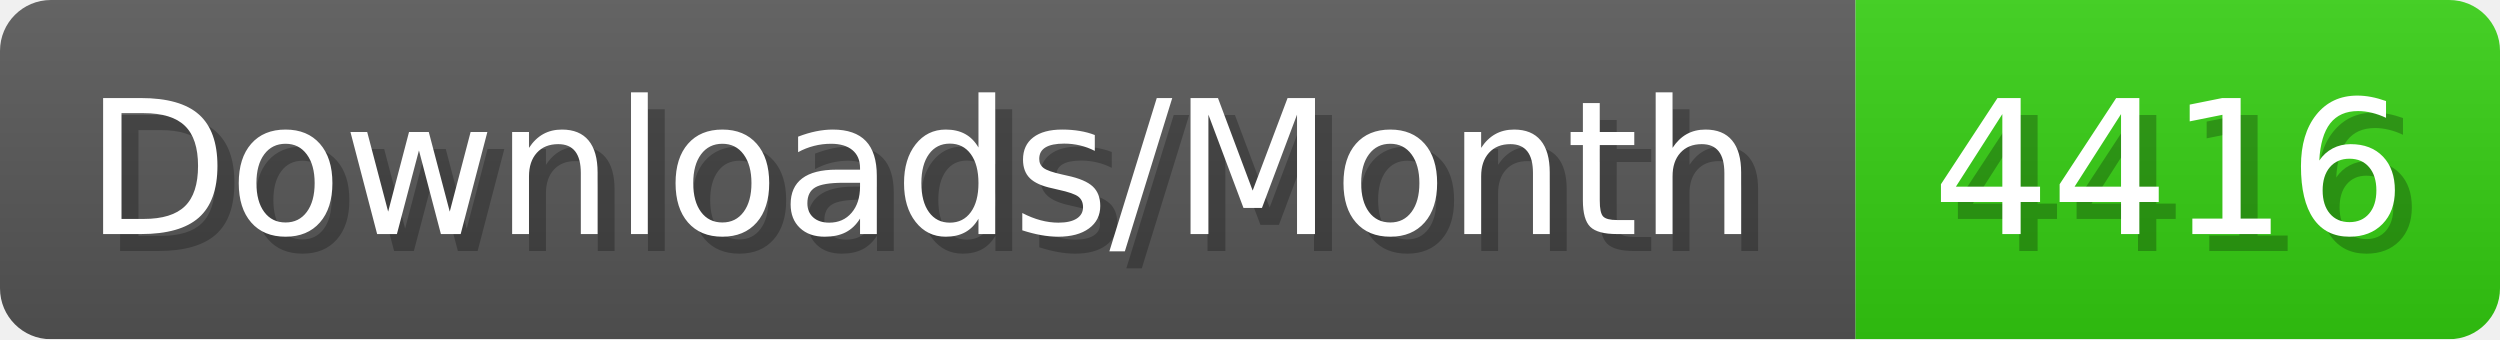
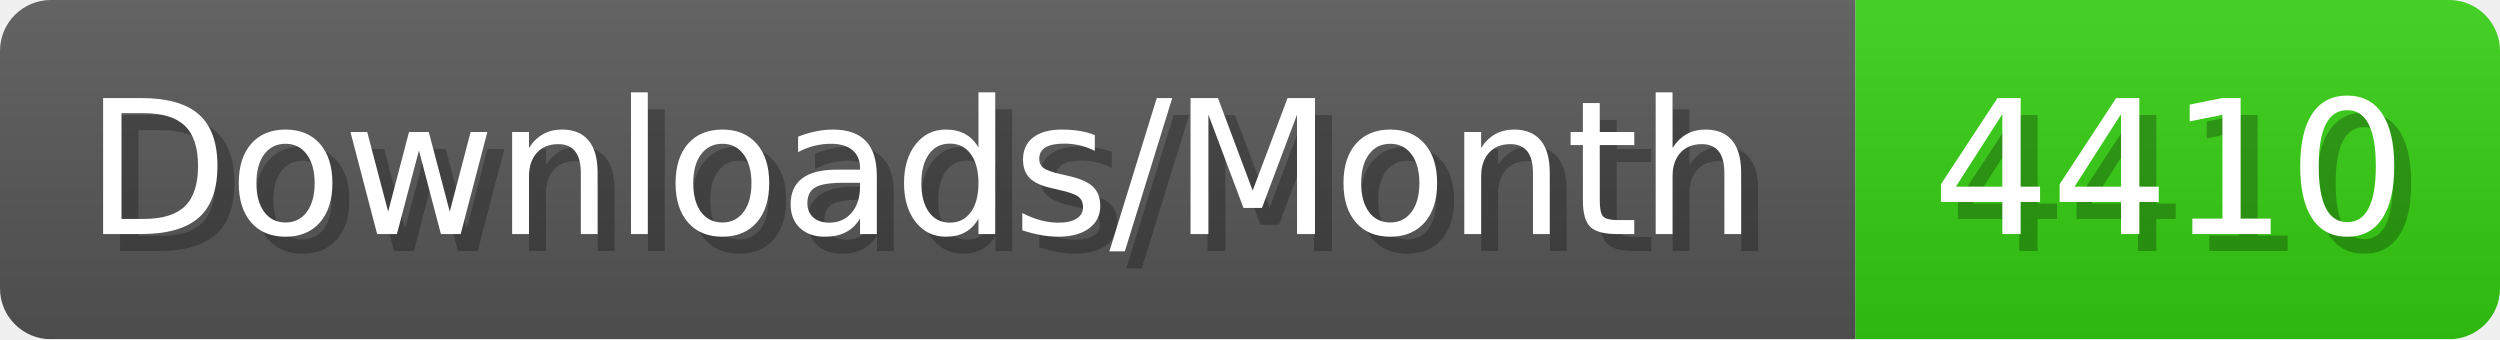
- <svg xmlns="http://www.w3.org/2000/svg" width="147.4" height="20" viewBox="0 0 1474 200" role="img" aria-label="Downloads/Month: 4416">
+ <svg xmlns="http://www.w3.org/2000/svg" width="147.4" height="20" viewBox="0 0 1474 200" role="img" aria-label="Downloads/Month: 4410">
  <linearGradient id="YlXUI" x2="0" y2="100%">
    <stop offset="0" stop-opacity=".1" stop-color="#EEE" />
    <stop offset="1" stop-opacity=".1" />
  </linearGradient>
  <mask id="JHhop">
    <rect width="1474" height="200" rx="30" fill="#FFF" />
  </mask>
  <g mask="url(#JHhop)">
    <rect width="1094" height="200" fill="#555" />
    <rect width="380" height="200" fill="#3C1" x="1094" />
    <rect width="1474" height="200" fill="url(#YlXUI)" />
  </g>
  <g aria-hidden="true" fill="#fff" text-anchor="start" font-family="Verdana,DejaVu Sans,sans-serif" font-size="110">
    <text x="60" y="148" textLength="994" fill="#000" opacity="0.25">Downloads/Month</text>
    <text x="50" y="138" textLength="994">Downloads/Month</text>
-     <text x="1149" y="148" textLength="280" fill="#000" opacity="0.25">4416</text>
-     <text x="1139" y="138" textLength="280">4416</text>
+     <text x="1149" y="148" textLength="280" fill="#000" opacity="0.25">4410</text>
+     <text x="1139" y="138" textLength="280">4410</text>
  </g>
</svg>
